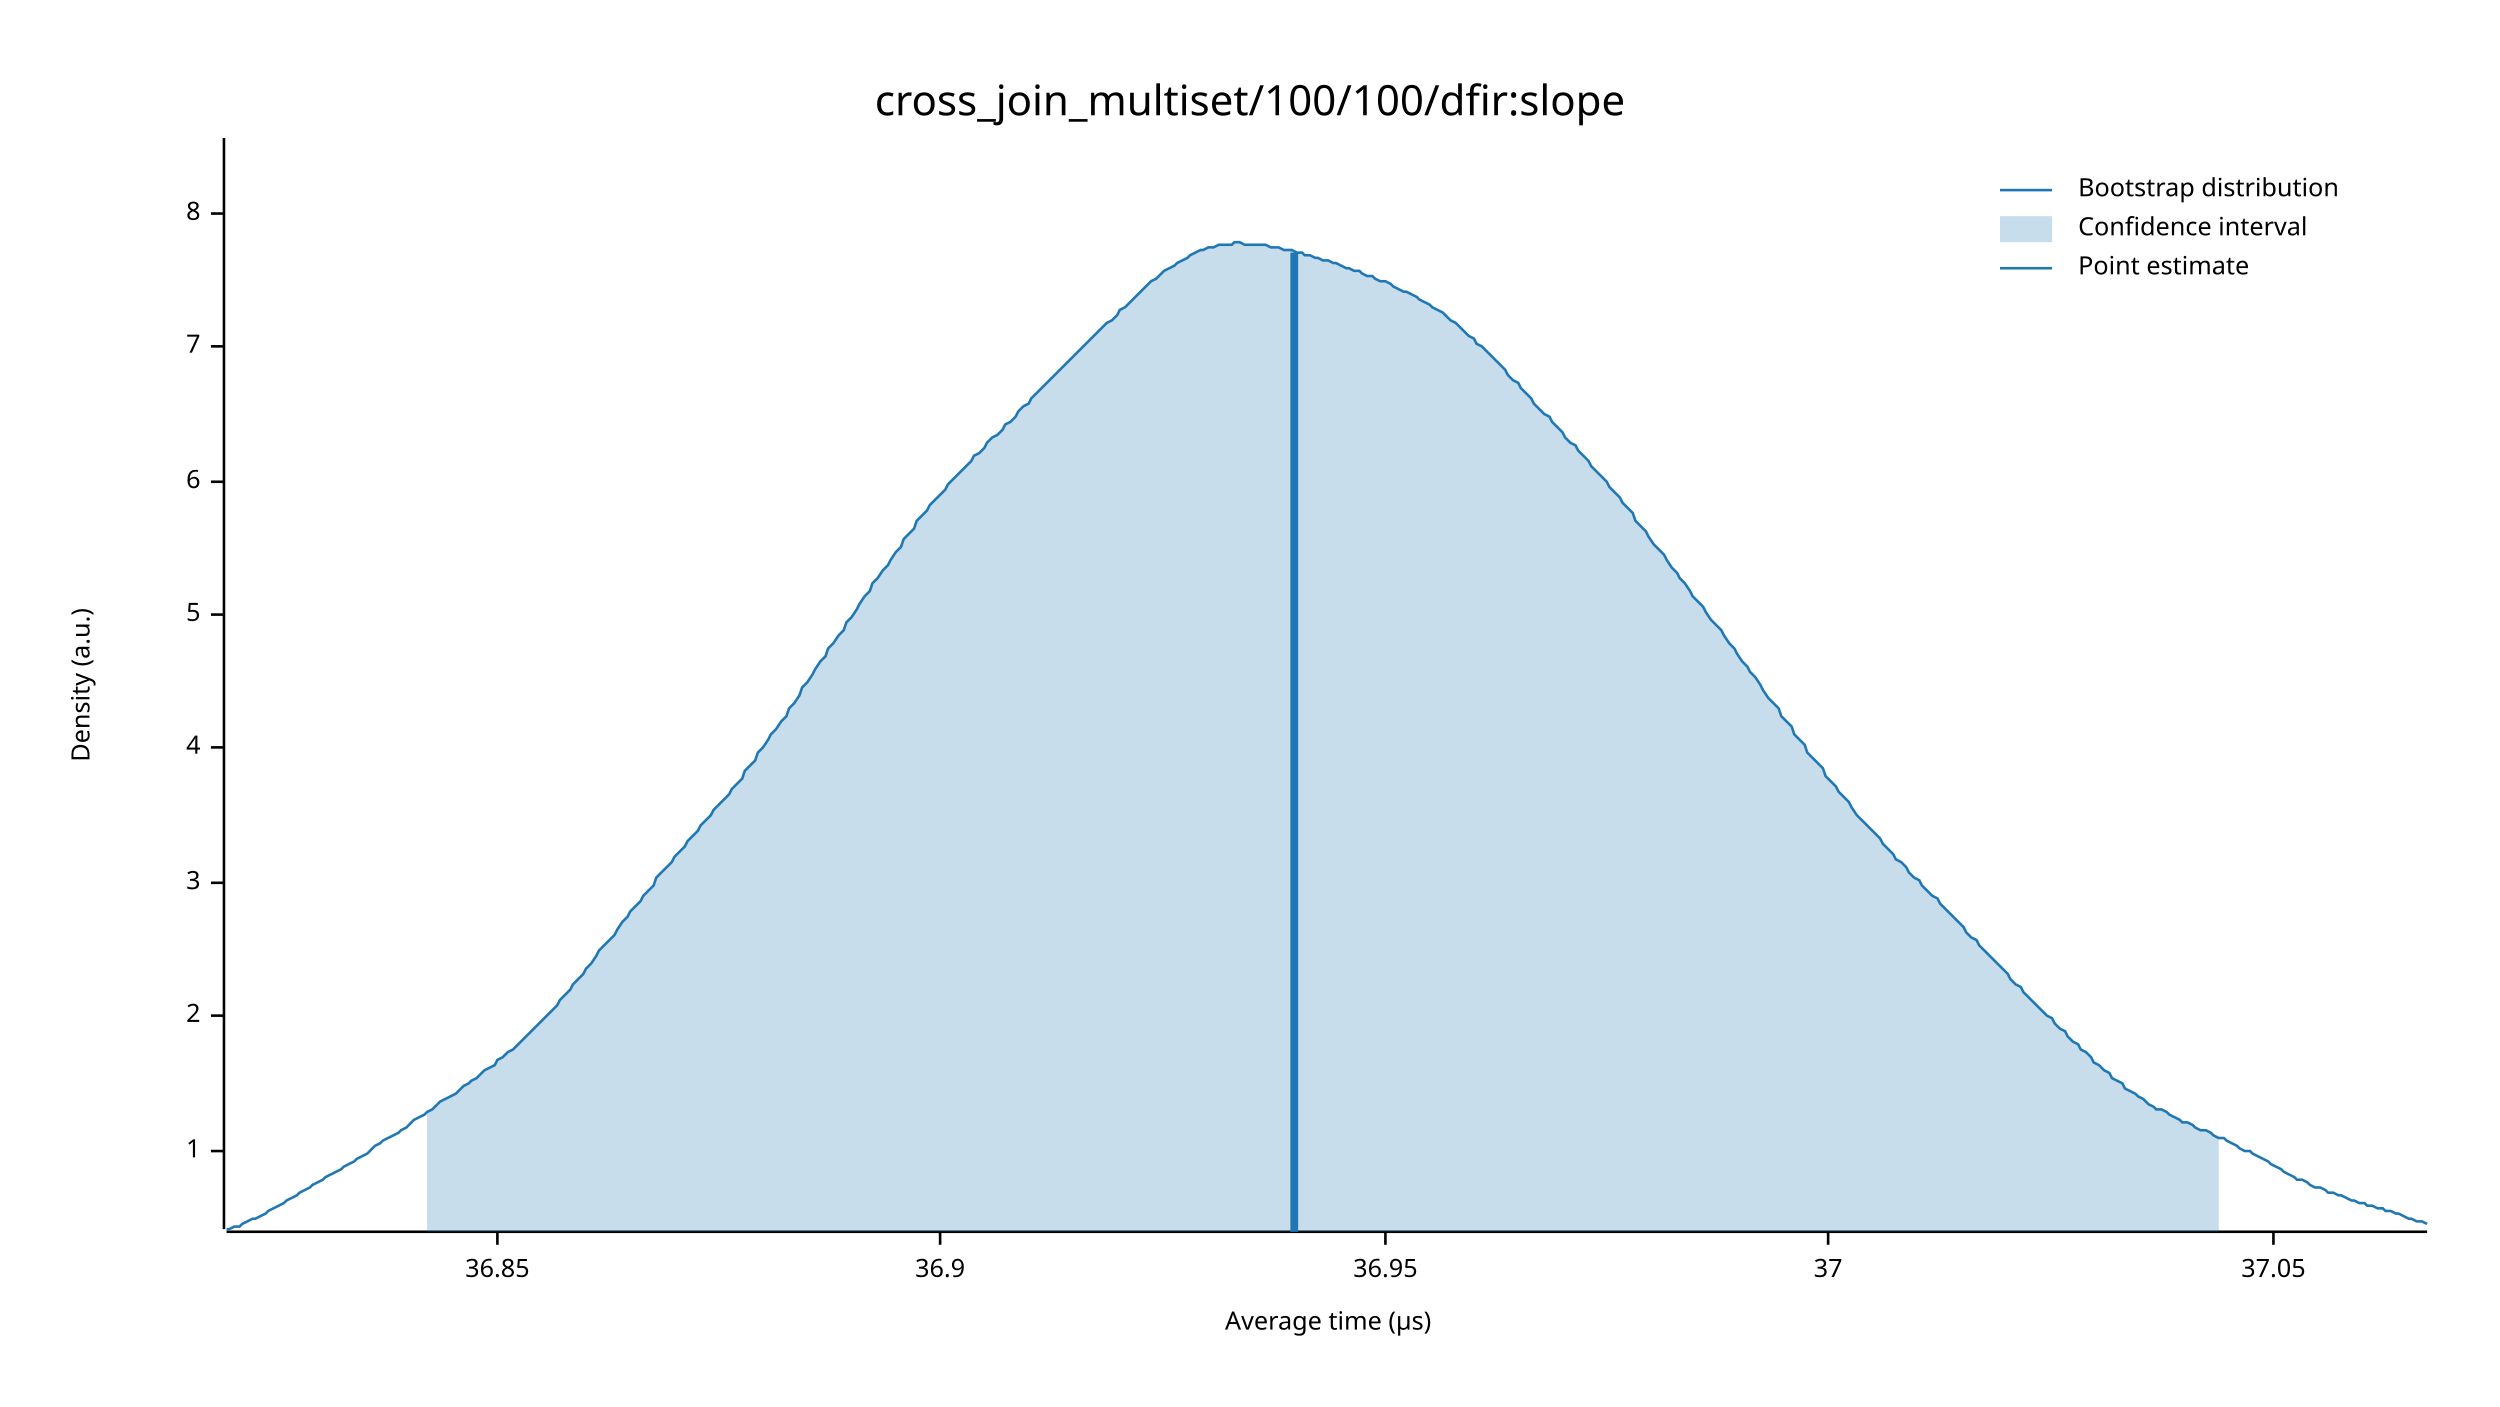
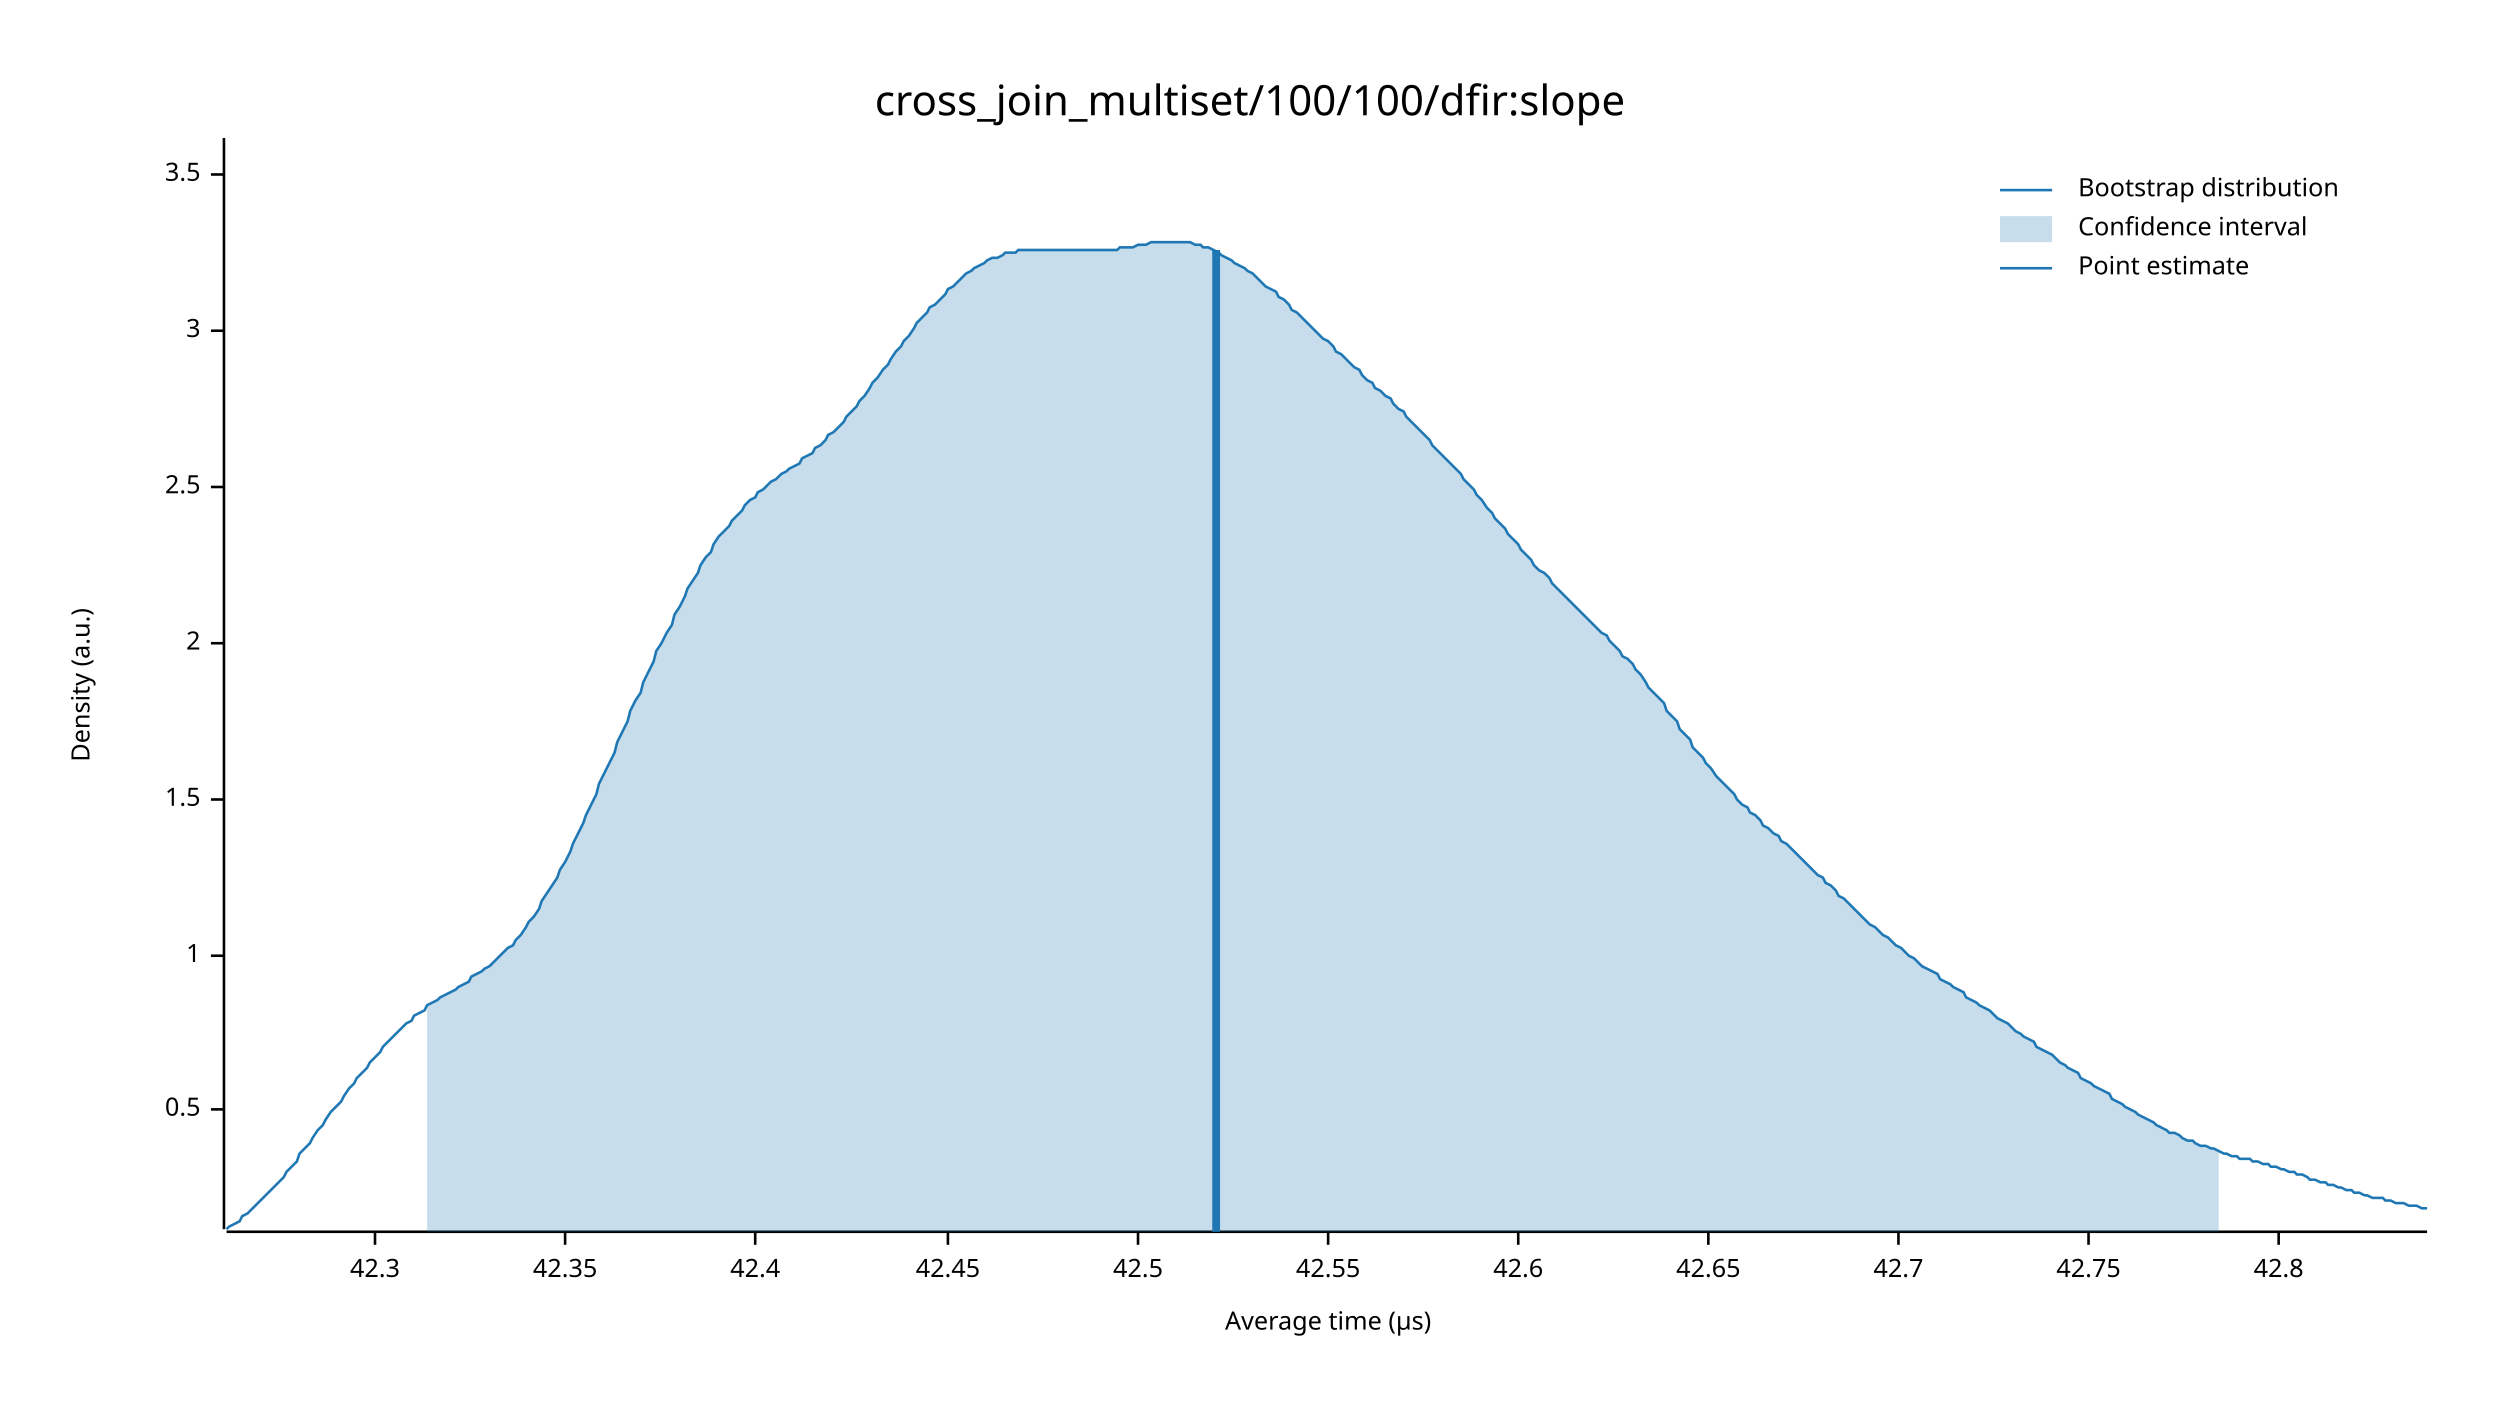
<svg xmlns="http://www.w3.org/2000/svg" width="960" height="540" viewBox="0 0 960 540">
  <text x="480" y="32" dy="0.76em" text-anchor="middle" font-family="sans-serif" font-size="16.129" opacity="1" fill="#000000">
cross_join_multiset/100/100/dfir:slope
</text>
  <text x="27" y="263" dy="0.76em" text-anchor="middle" font-family="sans-serif" font-size="9.677" opacity="1" fill="#000000" transform="rotate(270, 27, 263)">
Density (a.u.)
</text>
  <text x="510" y="513" dy="-0.5ex" text-anchor="middle" font-family="sans-serif" font-size="9.677" opacity="1" fill="#000000">
Average time (µs)
</text>
  <polyline fill="none" opacity="1" stroke="#000000" stroke-width="1" points="86,53 86,472 " />
-   <text x="77" y="442" dy="0.5ex" text-anchor="end" font-family="sans-serif" font-size="9.677" opacity="1" fill="#000000">
+   <text x="77" y="426" dy="0.5ex" text-anchor="end" font-family="sans-serif" font-size="9.677" opacity="1" fill="#000000">
+ 0.5
+ </text>
+   <polyline fill="none" opacity="1" stroke="#000000" stroke-width="1" points="81,426 86,426 " />
+   <text x="77" y="367" dy="0.5ex" text-anchor="end" font-family="sans-serif" font-size="9.677" opacity="1" fill="#000000">
1
</text>
-   <polyline fill="none" opacity="1" stroke="#000000" stroke-width="1" points="81,442 86,442 " />
-   <text x="77" y="390" dy="0.5ex" text-anchor="end" font-family="sans-serif" font-size="9.677" opacity="1" fill="#000000">
+   <polyline fill="none" opacity="1" stroke="#000000" stroke-width="1" points="81,367 86,367 " />
+   <text x="77" y="307" dy="0.5ex" text-anchor="end" font-family="sans-serif" font-size="9.677" opacity="1" fill="#000000">
+ 1.5
+ </text>
+   <polyline fill="none" opacity="1" stroke="#000000" stroke-width="1" points="81,307 86,307 " />
+   <text x="77" y="247" dy="0.5ex" text-anchor="end" font-family="sans-serif" font-size="9.677" opacity="1" fill="#000000">
2
</text>
-   <polyline fill="none" opacity="1" stroke="#000000" stroke-width="1" points="81,390 86,390 " />
-   <text x="77" y="339" dy="0.5ex" text-anchor="end" font-family="sans-serif" font-size="9.677" opacity="1" fill="#000000">
+   <polyline fill="none" opacity="1" stroke="#000000" stroke-width="1" points="81,247 86,247 " />
+   <text x="77" y="187" dy="0.5ex" text-anchor="end" font-family="sans-serif" font-size="9.677" opacity="1" fill="#000000">
+ 2.5
+ </text>
+   <polyline fill="none" opacity="1" stroke="#000000" stroke-width="1" points="81,187 86,187 " />
+   <text x="77" y="127" dy="0.5ex" text-anchor="end" font-family="sans-serif" font-size="9.677" opacity="1" fill="#000000">
3
</text>
-   <polyline fill="none" opacity="1" stroke="#000000" stroke-width="1" points="81,339 86,339 " />
-   <text x="77" y="287" dy="0.5ex" text-anchor="end" font-family="sans-serif" font-size="9.677" opacity="1" fill="#000000">
- 4
+   <polyline fill="none" opacity="1" stroke="#000000" stroke-width="1" points="81,127 86,127 " />
+   <text x="77" y="67" dy="0.5ex" text-anchor="end" font-family="sans-serif" font-size="9.677" opacity="1" fill="#000000">
+ 3.5
</text>
-   <polyline fill="none" opacity="1" stroke="#000000" stroke-width="1" points="81,287 86,287 " />
-   <text x="77" y="236" dy="0.5ex" text-anchor="end" font-family="sans-serif" font-size="9.677" opacity="1" fill="#000000">
- 5
+   <polyline fill="none" opacity="1" stroke="#000000" stroke-width="1" points="81,67 86,67 " />
+   <polyline fill="none" opacity="1" stroke="#000000" stroke-width="1" points="87,473 932,473 " />
+   <text x="144" y="483" dy="0.76em" text-anchor="middle" font-family="sans-serif" font-size="9.677" opacity="1" fill="#000000">
+ 42.3
</text>
-   <polyline fill="none" opacity="1" stroke="#000000" stroke-width="1" points="81,236 86,236 " />
-   <text x="77" y="185" dy="0.5ex" text-anchor="end" font-family="sans-serif" font-size="9.677" opacity="1" fill="#000000">
- 6
+   <polyline fill="none" opacity="1" stroke="#000000" stroke-width="1" points="144,473 144,478 " />
+   <text x="217" y="483" dy="0.76em" text-anchor="middle" font-family="sans-serif" font-size="9.677" opacity="1" fill="#000000">
+ 42.35
</text>
-   <polyline fill="none" opacity="1" stroke="#000000" stroke-width="1" points="81,185 86,185 " />
-   <text x="77" y="133" dy="0.5ex" text-anchor="end" font-family="sans-serif" font-size="9.677" opacity="1" fill="#000000">
- 7
+   <polyline fill="none" opacity="1" stroke="#000000" stroke-width="1" points="217,473 217,478 " />
+   <text x="290" y="483" dy="0.76em" text-anchor="middle" font-family="sans-serif" font-size="9.677" opacity="1" fill="#000000">
+ 42.4
</text>
-   <polyline fill="none" opacity="1" stroke="#000000" stroke-width="1" points="81,133 86,133 " />
-   <text x="77" y="82" dy="0.5ex" text-anchor="end" font-family="sans-serif" font-size="9.677" opacity="1" fill="#000000">
- 8
+   <polyline fill="none" opacity="1" stroke="#000000" stroke-width="1" points="290,473 290,478 " />
+   <text x="364" y="483" dy="0.76em" text-anchor="middle" font-family="sans-serif" font-size="9.677" opacity="1" fill="#000000">
+ 42.45
</text>
-   <polyline fill="none" opacity="1" stroke="#000000" stroke-width="1" points="81,82 86,82 " />
-   <polyline fill="none" opacity="1" stroke="#000000" stroke-width="1" points="87,473 932,473 " />
-   <text x="191" y="483" dy="0.76em" text-anchor="middle" font-family="sans-serif" font-size="9.677" opacity="1" fill="#000000">
- 36.85
+   <polyline fill="none" opacity="1" stroke="#000000" stroke-width="1" points="364,473 364,478 " />
+   <text x="437" y="483" dy="0.76em" text-anchor="middle" font-family="sans-serif" font-size="9.677" opacity="1" fill="#000000">
+ 42.5
</text>
-   <polyline fill="none" opacity="1" stroke="#000000" stroke-width="1" points="191,473 191,478 " />
-   <text x="361" y="483" dy="0.76em" text-anchor="middle" font-family="sans-serif" font-size="9.677" opacity="1" fill="#000000">
- 36.9
+   <polyline fill="none" opacity="1" stroke="#000000" stroke-width="1" points="437,473 437,478 " />
+   <text x="510" y="483" dy="0.76em" text-anchor="middle" font-family="sans-serif" font-size="9.677" opacity="1" fill="#000000">
+ 42.55
</text>
-   <polyline fill="none" opacity="1" stroke="#000000" stroke-width="1" points="361,473 361,478 " />
-   <text x="532" y="483" dy="0.76em" text-anchor="middle" font-family="sans-serif" font-size="9.677" opacity="1" fill="#000000">
- 36.95
+   <polyline fill="none" opacity="1" stroke="#000000" stroke-width="1" points="510,473 510,478 " />
+   <text x="583" y="483" dy="0.76em" text-anchor="middle" font-family="sans-serif" font-size="9.677" opacity="1" fill="#000000">
+ 42.6
</text>
-   <polyline fill="none" opacity="1" stroke="#000000" stroke-width="1" points="532,473 532,478 " />
-   <text x="702" y="483" dy="0.76em" text-anchor="middle" font-family="sans-serif" font-size="9.677" opacity="1" fill="#000000">
- 37
+   <polyline fill="none" opacity="1" stroke="#000000" stroke-width="1" points="583,473 583,478 " />
+   <text x="656" y="483" dy="0.76em" text-anchor="middle" font-family="sans-serif" font-size="9.677" opacity="1" fill="#000000">
+ 42.65
</text>
-   <polyline fill="none" opacity="1" stroke="#000000" stroke-width="1" points="702,473 702,478 " />
-   <text x="873" y="483" dy="0.76em" text-anchor="middle" font-family="sans-serif" font-size="9.677" opacity="1" fill="#000000">
- 37.05
+   <polyline fill="none" opacity="1" stroke="#000000" stroke-width="1" points="656,473 656,478 " />
+   <text x="729" y="483" dy="0.76em" text-anchor="middle" font-family="sans-serif" font-size="9.677" opacity="1" fill="#000000">
+ 42.7
</text>
-   <polyline fill="none" opacity="1" stroke="#000000" stroke-width="1" points="873,473 873,478 " />
-   <polyline fill="none" opacity="1" stroke="#1F78B4" stroke-width="1" points="87,472 88,472 90,471 92,471 93,470 95,469 97,468 98,468 100,467 102,466 103,465 105,464 107,463 109,462 110,461 112,460 114,459 115,458 117,457 119,456 120,455 122,454 124,453 125,452 127,451 129,450 131,449 132,448 134,447 136,446 137,445 139,444 141,443 142,442 144,440 146,439 147,438 149,437 151,436 153,435 154,434 156,433 158,431 159,430 161,429 163,428 164,427 166,426 168,424 169,423 171,422 173,421 175,420 176,419 178,417 180,416 181,415 183,414 185,412 186,411 188,410 190,409 191,407 193,406 195,404 197,403 198,402 200,400 202,398 203,397 205,395 207,393 208,392 210,390 212,388 214,386 215,384 217,382 219,380 220,378 222,376 224,374 225,372 227,370 229,367 230,365 232,363 234,361 236,359 237,357 239,354 241,352 242,350 244,348 246,346 247,344 249,342 251,340 252,337 254,335 256,333 258,331 259,329 261,327 263,325 264,323 266,321 268,319 269,317 271,315 273,313 274,311 276,309 278,307 280,305 281,303 283,301 285,299 286,296 288,294 290,292 291,289 293,287 295,284 296,282 298,280 300,277 302,275 303,272 305,270 307,267 308,264 310,262 312,259 313,257 315,254 317,252 318,249 320,247 322,244 324,242 325,239 327,237 329,234 330,232 332,229 334,227 335,224 337,222 339,219 341,217 342,215 344,212 346,210 347,207 349,205 351,203 352,200 354,198 356,196 357,194 359,192 361,190 363,188 364,186 366,184 368,182 369,181 371,179 373,177 374,175 376,174 378,172 379,170 381,168 383,167 385,165 386,163 388,162 390,160 391,158 393,156 395,155 396,153 398,151 400,149 401,148 403,146 405,144 407,142 408,141 410,139 412,137 413,136 415,134 417,132 418,131 420,129 422,127 423,126 425,124 427,123 429,121 430,119 432,118 434,116 435,115 437,113 439,111 440,110 442,108 444,107 445,106 447,104 449,103 451,102 452,101 454,100 456,99 457,98 459,97 461,96 462,96 464,95 466,95 468,94 469,94 471,94 473,94 474,93 476,93 478,94 479,94 481,94 483,94 484,94 486,94 488,95 490,95 491,95 493,96 495,96 496,96 498,97 500,97 501,98 503,98 505,99 506,99 508,100 510,100 512,101 513,101 515,102 517,103 518,103 520,104 522,104 523,105 525,106 527,106 528,107 530,108 532,108 534,109 535,110 537,111 539,112 540,112 542,113 544,114 545,115 547,116 549,117 550,118 552,119 554,120 556,122 557,123 559,124 561,126 562,127 564,129 566,130 567,132 569,133 571,135 573,137 574,138 576,140 578,142 579,144 581,146 583,147 584,149 586,151 588,153 589,155 591,157 593,159 595,160 596,162 598,164 600,166 601,168 603,170 605,171 606,173 608,175 610,177 611,179 613,181 615,183 617,185 618,187 620,189 622,191 623,193 625,195 627,197 628,200 630,202 632,204 633,206 635,209 637,211 639,213 640,215 642,218 644,220 645,222 647,224 649,227 650,229 652,231 654,233 655,235 657,238 659,240 661,242 662,244 664,247 666,249 667,251 669,254 671,256 672,258 674,260 676,263 677,265 679,268 681,270 683,272 684,275 686,277 688,279 689,282 691,284 693,286 694,289 696,291 698,293 700,295 701,298 703,300 705,302 706,304 708,306 710,308 711,310 713,313 715,315 716,316 718,318 720,320 722,322 723,324 725,326 727,328 728,330 730,331 732,333 733,335 735,337 737,338 738,340 740,342 742,344 744,345 745,347 747,349 749,351 750,352 752,354 754,356 755,358 757,360 759,361 760,363 762,365 764,367 766,369 767,370 769,372 771,374 772,376 774,378 776,379 777,381 779,383 781,385 782,386 784,388 786,390 788,391 789,393 791,395 793,396 794,398 796,400 798,401 799,403 801,404 803,406 804,408 806,409 808,411 810,412 811,414 813,415 815,416 816,418 818,419 820,420 821,421 823,422 825,424 827,425 828,426 830,426 832,427 833,428 835,429 837,430 838,431 840,431 842,432 843,433 845,434 847,434 849,435 850,436 852,437 854,437 855,438 857,439 859,440 860,441 862,442 864,442 865,443 867,444 869,445 871,446 872,447 874,448 876,449 877,450 879,451 881,452 882,453 884,453 886,454 887,455 889,456 891,456 893,457 894,458 896,458 898,459 899,459 901,460 903,461 904,461 906,462 908,462 909,463 911,463 913,464 915,464 916,465 918,465 920,466 921,466 923,467 925,468 926,468 928,469 930,469 932,470 " />
-   <polygon opacity="0.25" fill="#1F78B4" points="164,427 166,426 168,424 169,423 171,422 173,421 175,420 176,419 178,417 180,416 181,415 183,414 185,412 186,411 188,410 190,409 191,407 193,406 195,404 197,403 198,402 200,400 202,398 203,397 205,395 207,393 208,392 210,390 212,388 214,386 215,384 217,382 219,380 220,378 222,376 224,374 225,372 227,370 229,367 230,365 232,363 234,361 236,359 237,357 239,354 241,352 242,350 244,348 246,346 247,344 249,342 251,340 252,337 254,335 256,333 258,331 259,329 261,327 263,325 264,323 266,321 268,319 269,317 271,315 273,313 274,311 276,309 278,307 280,305 281,303 283,301 285,299 286,296 288,294 290,292 291,289 293,287 295,284 296,282 298,280 300,277 302,275 303,272 305,270 307,267 308,264 310,262 312,259 313,257 315,254 317,252 318,249 320,247 322,244 324,242 325,239 327,237 329,234 330,232 332,229 334,227 335,224 337,222 339,219 341,217 342,215 344,212 346,210 347,207 349,205 351,203 352,200 354,198 356,196 357,194 359,192 361,190 363,188 364,186 366,184 368,182 369,181 371,179 373,177 374,175 376,174 378,172 379,170 381,168 383,167 385,165 386,163 388,162 390,160 391,158 393,156 395,155 396,153 398,151 400,149 401,148 403,146 405,144 407,142 408,141 410,139 412,137 413,136 415,134 417,132 418,131 420,129 422,127 423,126 425,124 427,123 429,121 430,119 432,118 434,116 435,115 437,113 439,111 440,110 442,108 444,107 445,106 447,104 449,103 451,102 452,101 454,100 456,99 457,98 459,97 461,96 462,96 464,95 466,95 468,94 469,94 471,94 473,94 474,93 476,93 478,94 479,94 481,94 483,94 484,94 486,94 488,95 490,95 491,95 493,96 495,96 496,96 498,97 500,97 501,98 503,98 505,99 506,99 508,100 510,100 512,101 513,101 515,102 517,103 518,103 520,104 522,104 523,105 525,106 527,106 528,107 530,108 532,108 534,109 535,110 537,111 539,112 540,112 542,113 544,114 545,115 547,116 549,117 550,118 552,119 554,120 556,122 557,123 559,124 561,126 562,127 564,129 566,130 567,132 569,133 571,135 573,137 574,138 576,140 578,142 579,144 581,146 583,147 584,149 586,151 588,153 589,155 591,157 593,159 595,160 596,162 598,164 600,166 601,168 603,170 605,171 606,173 608,175 610,177 611,179 613,181 615,183 617,185 618,187 620,189 622,191 623,193 625,195 627,197 628,200 630,202 632,204 633,206 635,209 637,211 639,213 640,215 642,218 644,220 645,222 647,224 649,227 650,229 652,231 654,233 655,235 657,238 659,240 661,242 662,244 664,247 666,249 667,251 669,254 671,256 672,258 674,260 676,263 677,265 679,268 681,270 683,272 684,275 686,277 688,279 689,282 691,284 693,286 694,289 696,291 698,293 700,295 701,298 703,300 705,302 706,304 708,306 710,308 711,310 713,313 715,315 716,316 718,318 720,320 722,322 723,324 725,326 727,328 728,330 730,331 732,333 733,335 735,337 737,338 738,340 740,342 742,344 744,345 745,347 747,349 749,351 750,352 752,354 754,356 755,358 757,360 759,361 760,363 762,365 764,367 766,369 767,370 769,372 771,374 772,376 774,378 776,379 777,381 779,383 781,385 782,386 784,388 786,390 788,391 789,393 791,395 793,396 794,398 796,400 798,401 799,403 801,404 803,406 804,408 806,409 808,411 810,412 811,414 813,415 815,416 816,418 818,419 820,420 821,421 823,422 825,424 827,425 828,426 830,426 832,427 833,428 835,429 837,430 838,431 840,431 842,432 843,433 845,434 847,434 849,435 850,436 852,437 852,473 164,473 " />
-   <polyline fill="none" opacity="1" stroke="#1F78B4" stroke-width="3" points="497,473 497,97 " />
+   <polyline fill="none" opacity="1" stroke="#000000" stroke-width="1" points="729,473 729,478 " />
+   <text x="802" y="483" dy="0.76em" text-anchor="middle" font-family="sans-serif" font-size="9.677" opacity="1" fill="#000000">
+ 42.75
+ </text>
+   <polyline fill="none" opacity="1" stroke="#000000" stroke-width="1" points="802,473 802,478 " />
+   <text x="875" y="483" dy="0.76em" text-anchor="middle" font-family="sans-serif" font-size="9.677" opacity="1" fill="#000000">
+ 42.8
+ </text>
+   <polyline fill="none" opacity="1" stroke="#000000" stroke-width="1" points="875,473 875,478 " />
+   <polyline fill="none" opacity="1" stroke="#1F78B4" stroke-width="1" points="87,472 88,471 90,470 92,469 93,467 95,466 97,464 98,463 100,461 102,459 103,458 105,456 107,454 109,452 110,450 112,448 114,446 115,443 117,441 119,439 120,437 122,434 124,432 125,430 127,427 129,425 131,423 132,421 134,418 136,416 137,414 139,412 141,410 142,408 144,406 146,404 147,402 149,400 151,398 153,396 154,395 156,393 158,392 159,390 161,389 163,388 164,386 166,385 168,384 169,383 171,382 173,381 175,380 176,379 178,378 180,377 181,375 183,374 185,373 186,372 188,371 190,369 191,368 193,366 195,364 197,363 198,361 200,359 202,356 203,354 205,352 207,349 208,346 210,343 212,340 214,337 215,334 217,331 219,327 220,324 222,320 224,316 225,313 227,309 229,305 230,301 232,297 234,293 236,289 237,285 239,281 241,277 242,273 244,269 246,266 247,262 249,258 251,254 252,250 254,247 256,243 258,240 259,236 261,233 263,229 264,226 266,223 268,220 269,217 271,214 273,212 274,209 276,206 278,204 280,202 281,200 283,198 285,196 286,194 288,192 290,191 291,189 293,188 295,186 296,185 298,184 300,182 302,181 303,180 305,179 307,178 308,176 310,175 312,174 313,172 315,171 317,169 318,167 320,166 322,164 324,162 325,160 327,158 329,156 330,154 332,152 334,149 335,147 337,145 339,142 341,140 342,138 344,135 346,133 347,131 349,129 351,126 352,124 354,122 356,120 357,118 359,117 361,115 363,113 364,111 366,110 368,108 369,107 371,105 373,104 374,103 376,102 378,101 379,100 381,99 383,99 385,98 386,97 388,97 390,97 391,96 393,96 395,96 396,96 398,96 400,96 401,96 403,96 405,96 407,96 408,96 410,96 412,96 413,96 415,96 417,96 418,96 420,96 422,96 423,96 425,96 427,96 429,96 430,95 432,95 434,95 435,95 437,94 439,94 440,94 442,93 444,93 445,93 447,93 449,93 451,93 452,93 454,93 456,93 457,93 459,94 461,94 462,95 464,95 466,96 468,97 469,98 471,99 473,100 474,101 476,102 478,103 479,104 481,105 483,107 484,108 486,110 488,111 490,112 491,114 493,115 495,117 496,119 498,120 500,122 501,123 503,125 505,127 506,128 508,130 510,131 512,133 513,135 515,136 517,138 518,139 520,141 522,142 523,144 525,146 527,147 528,149 530,150 532,152 534,153 535,155 537,157 539,158 540,160 542,162 544,164 545,165 547,167 549,169 550,171 552,173 554,175 556,177 557,178 559,180 561,182 562,184 564,186 566,188 567,190 569,192 571,195 573,197 574,199 576,201 578,203 579,205 581,207 583,209 584,211 586,213 588,215 589,217 591,219 593,220 595,222 596,224 598,226 600,228 601,229 603,231 605,233 606,234 608,236 610,238 611,239 613,241 615,243 617,244 618,246 620,248 622,250 623,252 625,253 627,255 628,257 630,259 632,262 633,264 635,266 637,268 639,270 640,273 642,275 644,277 645,280 647,282 649,284 650,287 652,289 654,291 655,293 657,295 659,298 661,300 662,301 664,303 666,305 667,307 669,309 671,310 672,312 674,313 676,315 677,317 679,318 681,320 683,321 684,323 686,324 688,326 689,327 691,329 693,331 694,332 696,334 698,336 700,337 701,339 703,340 705,342 706,344 708,345 710,347 711,348 713,350 715,352 716,353 718,355 720,356 722,358 723,359 725,360 727,362 728,363 730,364 732,366 733,367 735,368 737,370 738,371 740,372 742,373 744,374 745,376 747,377 749,378 750,379 752,380 754,381 755,383 757,384 759,385 760,386 762,387 764,388 766,390 767,391 769,392 771,393 772,394 774,396 776,397 777,398 779,399 781,400 782,402 784,403 786,404 788,405 789,406 791,408 793,409 794,410 796,411 798,412 799,414 801,415 803,416 804,417 806,418 808,419 810,420 811,422 813,423 815,424 816,425 818,426 820,427 821,428 823,429 825,430 827,431 828,432 830,433 832,434 833,435 835,435 837,436 838,437 840,438 842,438 843,439 845,440 847,440 849,441 850,441 852,442 854,443 855,443 857,444 859,444 860,445 862,445 864,445 865,446 867,446 869,447 871,447 872,448 874,448 876,449 877,449 879,450 881,450 882,451 884,451 886,452 887,453 889,453 891,454 893,454 894,455 896,455 898,456 899,456 901,457 903,457 904,458 906,458 908,459 909,459 911,460 913,460 915,460 916,461 918,461 920,462 921,462 923,462 925,463 926,463 928,463 930,464 932,464 " />
+   <polygon opacity="0.25" fill="#1F78B4" points="164,386 166,385 168,384 169,383 171,382 173,381 175,380 176,379 178,378 180,377 181,375 183,374 185,373 186,372 188,371 190,369 191,368 193,366 195,364 197,363 198,361 200,359 202,356 203,354 205,352 207,349 208,346 210,343 212,340 214,337 215,334 217,331 219,327 220,324 222,320 224,316 225,313 227,309 229,305 230,301 232,297 234,293 236,289 237,285 239,281 241,277 242,273 244,269 246,266 247,262 249,258 251,254 252,250 254,247 256,243 258,240 259,236 261,233 263,229 264,226 266,223 268,220 269,217 271,214 273,212 274,209 276,206 278,204 280,202 281,200 283,198 285,196 286,194 288,192 290,191 291,189 293,188 295,186 296,185 298,184 300,182 302,181 303,180 305,179 307,178 308,176 310,175 312,174 313,172 315,171 317,169 318,167 320,166 322,164 324,162 325,160 327,158 329,156 330,154 332,152 334,149 335,147 337,145 339,142 341,140 342,138 344,135 346,133 347,131 349,129 351,126 352,124 354,122 356,120 357,118 359,117 361,115 363,113 364,111 366,110 368,108 369,107 371,105 373,104 374,103 376,102 378,101 379,100 381,99 383,99 385,98 386,97 388,97 390,97 391,96 393,96 395,96 396,96 398,96 400,96 401,96 403,96 405,96 407,96 408,96 410,96 412,96 413,96 415,96 417,96 418,96 420,96 422,96 423,96 425,96 427,96 429,96 430,95 432,95 434,95 435,95 437,94 439,94 440,94 442,93 444,93 445,93 447,93 449,93 451,93 452,93 454,93 456,93 457,93 459,94 461,94 462,95 464,95 466,96 468,97 469,98 471,99 473,100 474,101 476,102 478,103 479,104 481,105 483,107 484,108 486,110 488,111 490,112 491,114 493,115 495,117 496,119 498,120 500,122 501,123 503,125 505,127 506,128 508,130 510,131 512,133 513,135 515,136 517,138 518,139 520,141 522,142 523,144 525,146 527,147 528,149 530,150 532,152 534,153 535,155 537,157 539,158 540,160 542,162 544,164 545,165 547,167 549,169 550,171 552,173 554,175 556,177 557,178 559,180 561,182 562,184 564,186 566,188 567,190 569,192 571,195 573,197 574,199 576,201 578,203 579,205 581,207 583,209 584,211 586,213 588,215 589,217 591,219 593,220 595,222 596,224 598,226 600,228 601,229 603,231 605,233 606,234 608,236 610,238 611,239 613,241 615,243 617,244 618,246 620,248 622,250 623,252 625,253 627,255 628,257 630,259 632,262 633,264 635,266 637,268 639,270 640,273 642,275 644,277 645,280 647,282 649,284 650,287 652,289 654,291 655,293 657,295 659,298 661,300 662,301 664,303 666,305 667,307 669,309 671,310 672,312 674,313 676,315 677,317 679,318 681,320 683,321 684,323 686,324 688,326 689,327 691,329 693,331 694,332 696,334 698,336 700,337 701,339 703,340 705,342 706,344 708,345 710,347 711,348 713,350 715,352 716,353 718,355 720,356 722,358 723,359 725,360 727,362 728,363 730,364 732,366 733,367 735,368 737,370 738,371 740,372 742,373 744,374 745,376 747,377 749,378 750,379 752,380 754,381 755,383 757,384 759,385 760,386 762,387 764,388 766,390 767,391 769,392 771,393 772,394 774,396 776,397 777,398 779,399 781,400 782,402 784,403 786,404 788,405 789,406 791,408 793,409 794,410 796,411 798,412 799,414 801,415 803,416 804,417 806,418 808,419 810,420 811,422 813,423 815,424 816,425 818,426 820,427 821,428 823,429 825,430 827,431 828,432 830,433 832,434 833,435 835,435 837,436 838,437 840,438 842,438 843,439 845,440 847,440 849,441 850,441 852,442 852,473 164,473 " />
+   <polyline fill="none" opacity="1" stroke="#1F78B4" stroke-width="3" points="467,473 467,96 " />
  <text x="798" y="68" dy="0.76em" text-anchor="start" font-family="sans-serif" font-size="9.677" opacity="1" fill="#000000">
Bootstrap distribution
</text>
  <text x="798" y="83" dy="0.76em" text-anchor="start" font-family="sans-serif" font-size="9.677" opacity="1" fill="#000000">
Confidence interval
</text>
  <text x="798" y="98" dy="0.76em" text-anchor="start" font-family="sans-serif" font-size="9.677" opacity="1" fill="#000000">
Point estimate
</text>
  <polyline fill="none" opacity="1" stroke="#1F78B4" stroke-width="1" points="768,73 788,73 " />
  <rect x="768" y="83" width="20" height="10" opacity="0.25" fill="#1F78B4" stroke="none" />
  <polyline fill="none" opacity="1" stroke="#1F78B4" stroke-width="1" points="768,103 788,103 " />
</svg>
